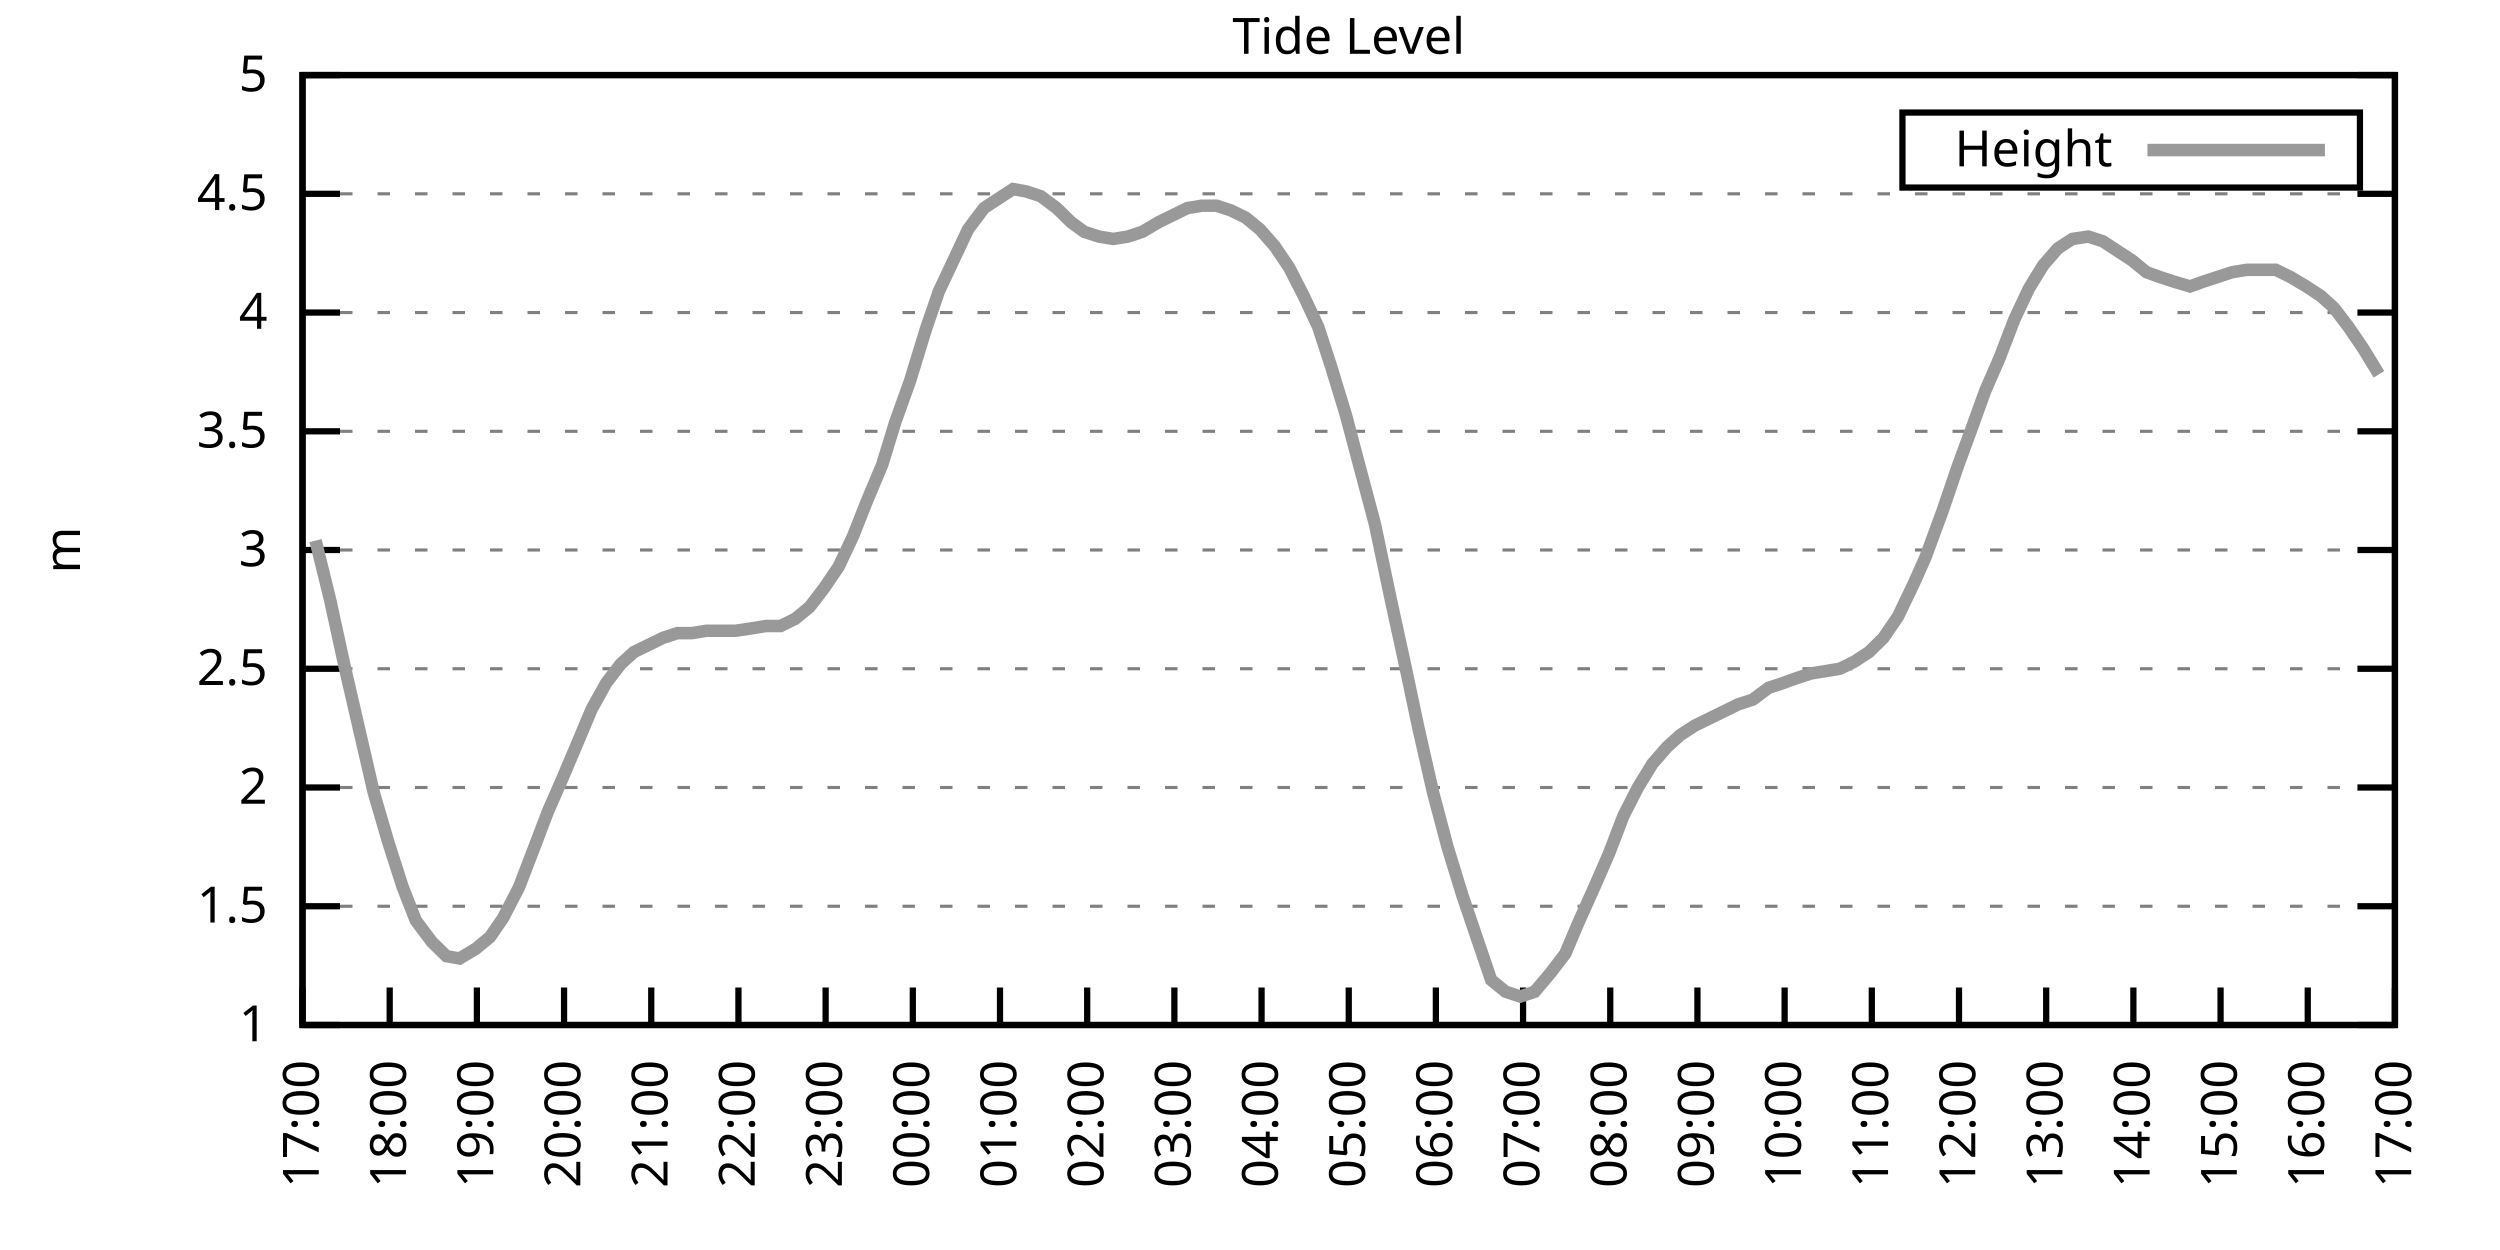
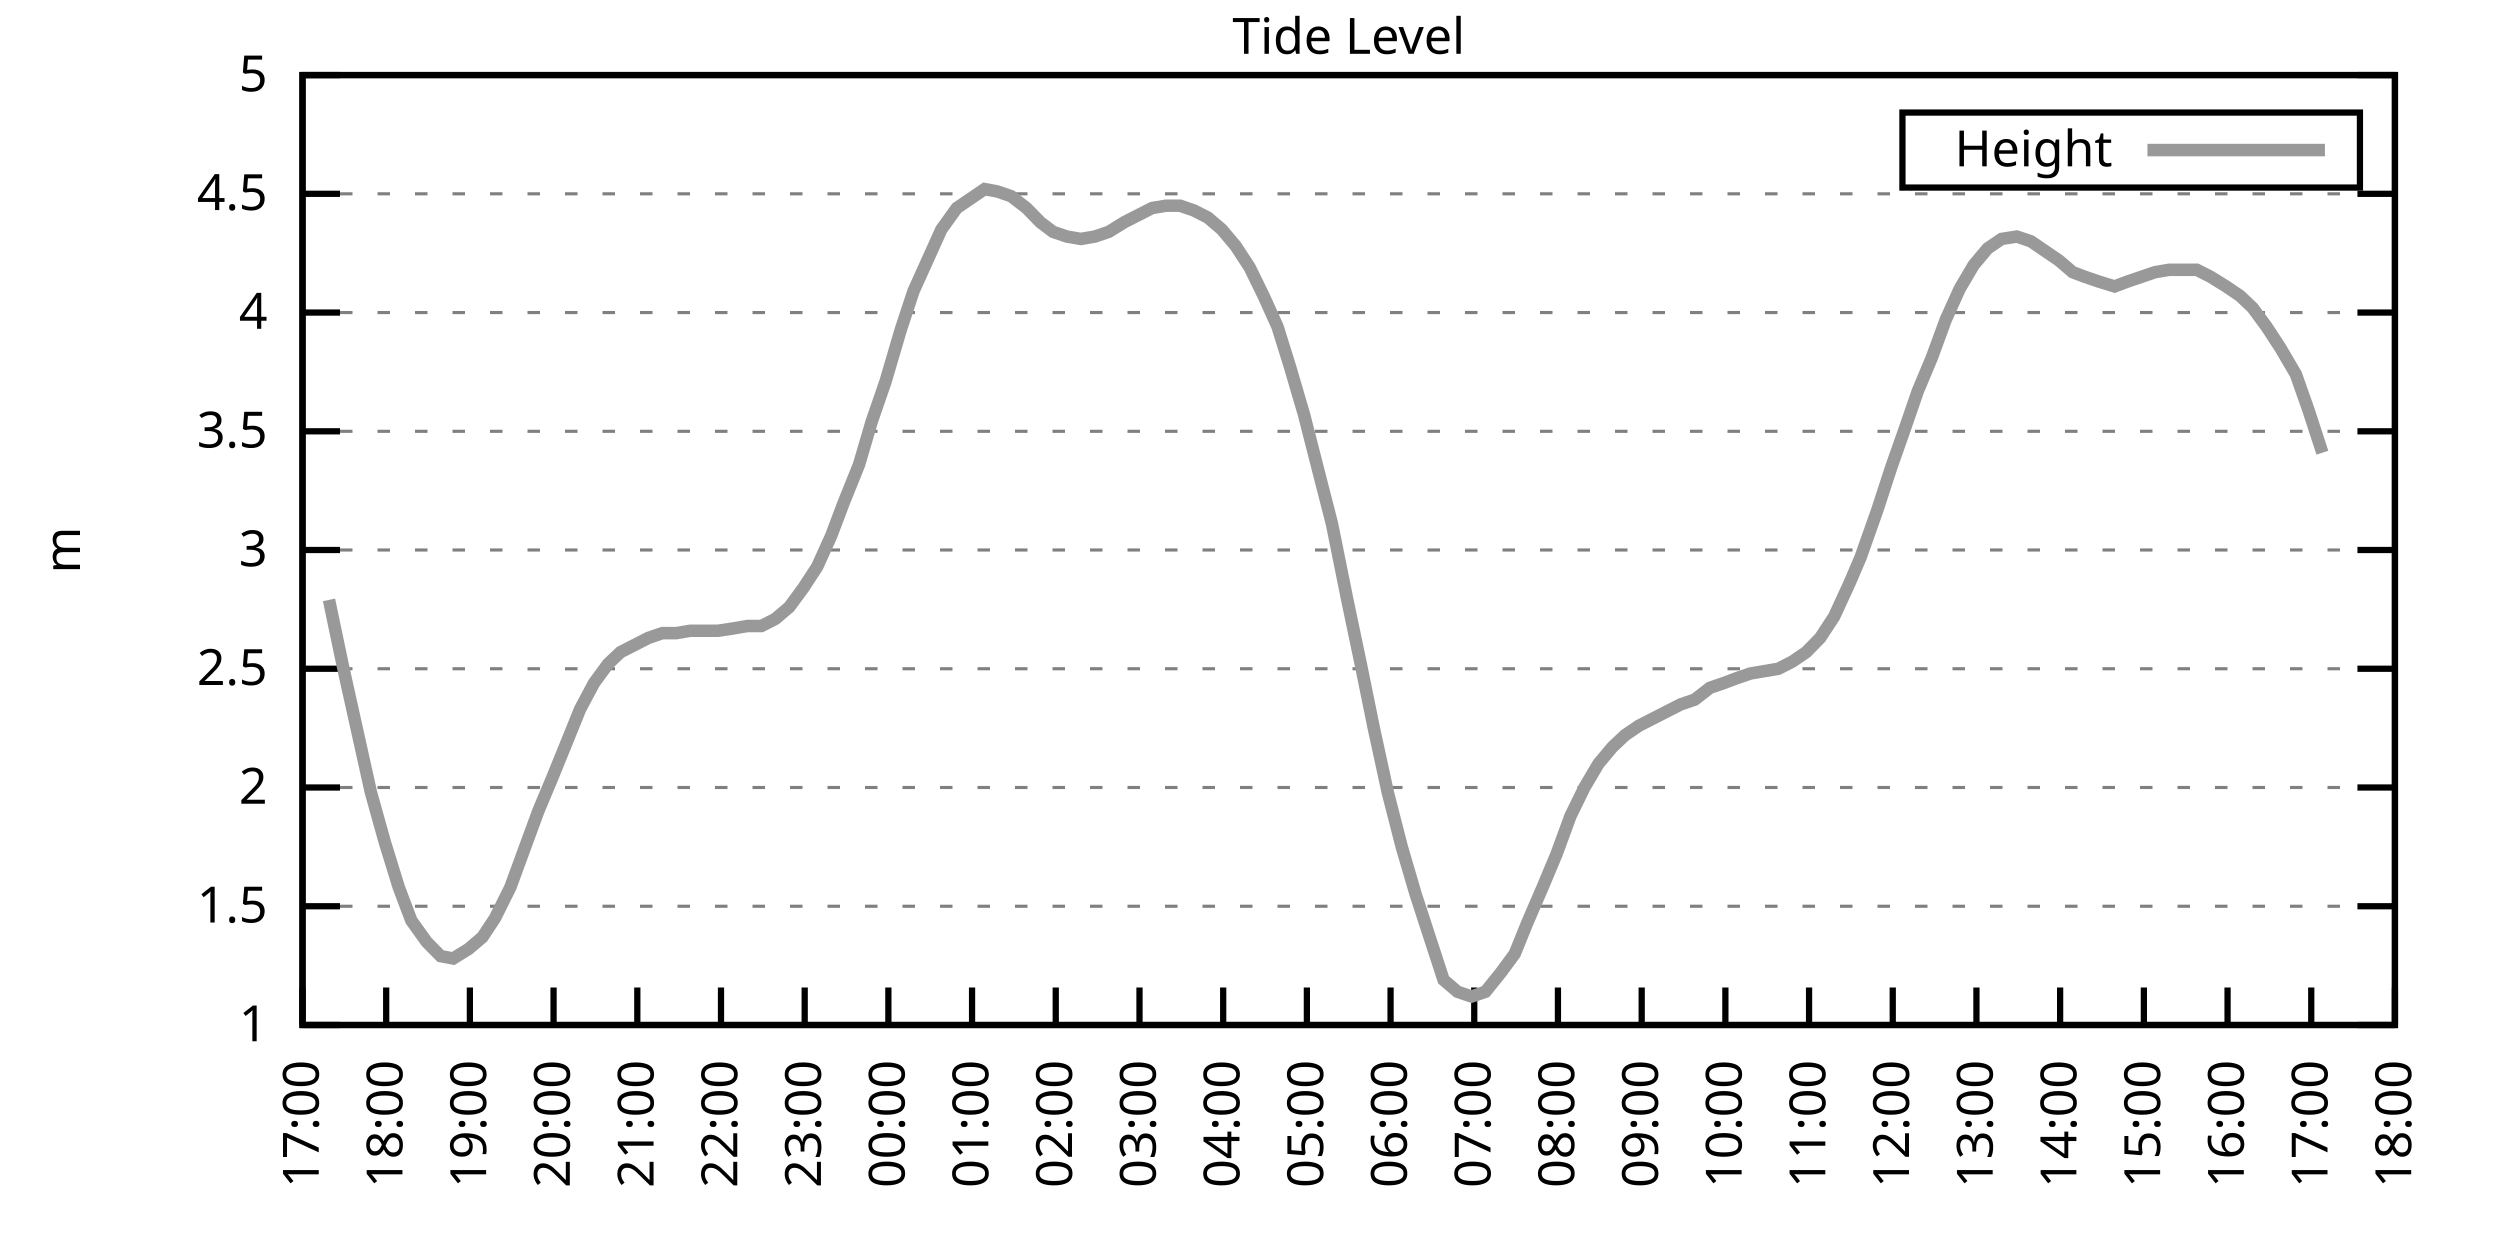
<svg xmlns="http://www.w3.org/2000/svg" xmlns:xlink="http://www.w3.org/1999/xlink" width="400" height="200" viewBox="0 0 400 200">
  <g id="gnuplot_canvas">
    <rect x="0" y="0" width="400" height="200" fill="none" />
    <defs>
      <circle id="gpDot" r="0.5" stroke-width="0.5" stroke="currentColor" />
      <path id="gpPt0" stroke-width="0.333" stroke="currentColor" d="M-1,0 h2 M0,-1 v2" />
      <path id="gpPt1" stroke-width="0.333" stroke="currentColor" d="M-1,-1 L1,1 M1,-1 L-1,1" />
      <path id="gpPt2" stroke-width="0.333" stroke="currentColor" d="M-1,0 L1,0 M0,-1 L0,1 M-1,-1 L1,1 M-1,1 L1,-1" />
      <rect id="gpPt3" stroke-width="0.333" stroke="currentColor" x="-1" y="-1" width="2" height="2" />
      <rect id="gpPt4" stroke-width="0.333" stroke="currentColor" fill="currentColor" x="-1" y="-1" width="2" height="2" />
      <circle id="gpPt5" stroke-width="0.333" stroke="currentColor" cx="0" cy="0" r="1" />
      <use xlink:href="#gpPt5" id="gpPt6" fill="currentColor" stroke="none" />
      <path id="gpPt7" stroke-width="0.333" stroke="currentColor" d="M0,-1.33 L-1.33,0.67 L1.33,0.67 z" />
      <use xlink:href="#gpPt7" id="gpPt8" fill="currentColor" stroke="none" />
      <use xlink:href="#gpPt7" id="gpPt9" stroke="currentColor" transform="rotate(180)" />
      <use xlink:href="#gpPt9" id="gpPt10" fill="currentColor" stroke="none" />
      <use xlink:href="#gpPt3" id="gpPt11" stroke="currentColor" transform="rotate(45)" />
      <use xlink:href="#gpPt11" id="gpPt12" fill="currentColor" stroke="none" />
      <path id="gpPt13" stroke-width="0.333" stroke="currentColor" d="M0,1.330 L1.265,0.411 L0.782,-1.067 L-0.782,-1.076 L-1.265,0.411 z" />
      <use xlink:href="#gpPt13" id="gpPt14" fill="currentColor" stroke="none" />
      <filter id="textbox" filterUnits="objectBoundingBox" x="0" y="0" height="1" width="1">
        <feFlood flood-color="white" flood-opacity="1" result="bgnd" />
        <feComposite in="SourceGraphic" in2="bgnd" operator="atop" />
      </filter>
      <filter id="greybox" filterUnits="objectBoundingBox" x="0" y="0" height="1" width="1">
        <feFlood flood-color="lightgrey" flood-opacity="1" result="grey" />
        <feComposite in="SourceGraphic" in2="grey" operator="atop" />
      </filter>
    </defs>
    <g fill="none" color="white" stroke="currentColor" stroke-width="1.00" stroke-linecap="butt" stroke-linejoin="miter">
</g>
    <g fill="none" color="black" stroke="currentColor" stroke-width="1.00" stroke-linecap="butt" stroke-linejoin="miter">
      <g stroke="none" shape-rendering="crispEdges">
        <polygon fill="rgb(255, 255, 255)" points="48.40,164.00 383.18,164.00 383.18,12.02 48.40,12.02 " />
      </g>
    </g>
    <g fill="none" color="black" stroke="currentColor" stroke-width="1.00" stroke-linecap="butt" stroke-linejoin="miter">
</g>
    <g fill="none" color="black" stroke="black" stroke-width="0.50" stroke-linecap="butt" stroke-linejoin="miter">
</g>
    <g fill="none" color="gray" stroke="currentColor" stroke-width="0.50" stroke-linecap="butt" stroke-linejoin="miter">
      <path stroke="gray" stroke-dasharray="2,4" class="gridline" d="M48.40,164.00 L383.19,164.00  " />
    </g>
    <g fill="none" color="gray" stroke="gray" stroke-width="1.00" stroke-linecap="butt" stroke-linejoin="miter">
</g>
    <g fill="none" color="black" stroke="currentColor" stroke-width="1.00" stroke-linecap="butt" stroke-linejoin="miter">
      <path stroke="black" d="M48.40,164.00 L54.40,164.00 M383.19,164.00 L377.19,164.00  " />
      <g transform="translate(42.80,166.60)" stroke="none" fill="black" font-family="Sans" font-size="8.00" text-anchor="end">
        <text>
          <tspan font-family="Sans"> 1</tspan>
        </text>
      </g>
    </g>
    <g fill="none" color="black" stroke="currentColor" stroke-width="1.00" stroke-linecap="butt" stroke-linejoin="miter">
</g>
    <g fill="none" color="black" stroke="black" stroke-width="0.50" stroke-linecap="butt" stroke-linejoin="miter">
</g>
    <g fill="none" color="gray" stroke="currentColor" stroke-width="0.50" stroke-linecap="butt" stroke-linejoin="miter">
      <path stroke="gray" stroke-dasharray="2,4" class="gridline" d="M48.40,145.00 L383.19,145.00  " />
    </g>
    <g fill="none" color="gray" stroke="gray" stroke-width="1.00" stroke-linecap="butt" stroke-linejoin="miter">
</g>
    <g fill="none" color="black" stroke="currentColor" stroke-width="1.00" stroke-linecap="butt" stroke-linejoin="miter">
      <path stroke="black" d="M48.40,145.00 L54.40,145.00 M383.19,145.00 L377.19,145.00  " />
      <g transform="translate(42.80,147.60)" stroke="none" fill="black" font-family="Sans" font-size="8.00" text-anchor="end">
        <text>
          <tspan font-family="Sans"> 1.5</tspan>
        </text>
      </g>
    </g>
    <g fill="none" color="black" stroke="currentColor" stroke-width="1.00" stroke-linecap="butt" stroke-linejoin="miter">
</g>
    <g fill="none" color="black" stroke="black" stroke-width="0.50" stroke-linecap="butt" stroke-linejoin="miter">
</g>
    <g fill="none" color="gray" stroke="currentColor" stroke-width="0.50" stroke-linecap="butt" stroke-linejoin="miter">
      <path stroke="gray" stroke-dasharray="2,4" class="gridline" d="M48.40,126.00 L383.19,126.00  " />
    </g>
    <g fill="none" color="gray" stroke="gray" stroke-width="1.00" stroke-linecap="butt" stroke-linejoin="miter">
</g>
    <g fill="none" color="black" stroke="currentColor" stroke-width="1.00" stroke-linecap="butt" stroke-linejoin="miter">
      <path stroke="black" d="M48.40,126.00 L54.40,126.00 M383.19,126.00 L377.19,126.00  " />
      <g transform="translate(42.80,128.60)" stroke="none" fill="black" font-family="Sans" font-size="8.00" text-anchor="end">
        <text>
          <tspan font-family="Sans"> 2</tspan>
        </text>
      </g>
    </g>
    <g fill="none" color="black" stroke="currentColor" stroke-width="1.00" stroke-linecap="butt" stroke-linejoin="miter">
</g>
    <g fill="none" color="black" stroke="black" stroke-width="0.50" stroke-linecap="butt" stroke-linejoin="miter">
</g>
    <g fill="none" color="gray" stroke="currentColor" stroke-width="0.50" stroke-linecap="butt" stroke-linejoin="miter">
      <path stroke="gray" stroke-dasharray="2,4" class="gridline" d="M48.40,107.00 L383.19,107.00  " />
    </g>
    <g fill="none" color="gray" stroke="gray" stroke-width="1.00" stroke-linecap="butt" stroke-linejoin="miter">
</g>
    <g fill="none" color="black" stroke="currentColor" stroke-width="1.00" stroke-linecap="butt" stroke-linejoin="miter">
      <path stroke="black" d="M48.40,107.00 L54.40,107.00 M383.19,107.00 L377.19,107.00  " />
      <g transform="translate(42.80,109.60)" stroke="none" fill="black" font-family="Sans" font-size="8.00" text-anchor="end">
        <text>
          <tspan font-family="Sans"> 2.5</tspan>
        </text>
      </g>
    </g>
    <g fill="none" color="black" stroke="currentColor" stroke-width="1.00" stroke-linecap="butt" stroke-linejoin="miter">
</g>
    <g fill="none" color="black" stroke="black" stroke-width="0.50" stroke-linecap="butt" stroke-linejoin="miter">
</g>
    <g fill="none" color="gray" stroke="currentColor" stroke-width="0.50" stroke-linecap="butt" stroke-linejoin="miter">
      <path stroke="gray" stroke-dasharray="2,4" class="gridline" d="M48.40,88.00 L383.19,88.00  " />
    </g>
    <g fill="none" color="gray" stroke="gray" stroke-width="1.00" stroke-linecap="butt" stroke-linejoin="miter">
</g>
    <g fill="none" color="black" stroke="currentColor" stroke-width="1.00" stroke-linecap="butt" stroke-linejoin="miter">
      <path stroke="black" d="M48.40,88.00 L54.40,88.00 M383.19,88.00 L377.19,88.00  " />
      <g transform="translate(42.80,90.60)" stroke="none" fill="black" font-family="Sans" font-size="8.00" text-anchor="end">
        <text>
          <tspan font-family="Sans"> 3</tspan>
        </text>
      </g>
    </g>
    <g fill="none" color="black" stroke="currentColor" stroke-width="1.00" stroke-linecap="butt" stroke-linejoin="miter">
</g>
    <g fill="none" color="black" stroke="black" stroke-width="0.50" stroke-linecap="butt" stroke-linejoin="miter">
</g>
    <g fill="none" color="gray" stroke="currentColor" stroke-width="0.50" stroke-linecap="butt" stroke-linejoin="miter">
      <path stroke="gray" stroke-dasharray="2,4" class="gridline" d="M48.40,69.01 L383.19,69.01  " />
    </g>
    <g fill="none" color="gray" stroke="gray" stroke-width="1.00" stroke-linecap="butt" stroke-linejoin="miter">
</g>
    <g fill="none" color="black" stroke="currentColor" stroke-width="1.00" stroke-linecap="butt" stroke-linejoin="miter">
      <path stroke="black" d="M48.40,69.01 L54.40,69.01 M383.19,69.01 L377.19,69.01  " />
      <g transform="translate(42.80,71.61)" stroke="none" fill="black" font-family="Sans" font-size="8.00" text-anchor="end">
        <text>
          <tspan font-family="Sans"> 3.5</tspan>
        </text>
      </g>
    </g>
    <g fill="none" color="black" stroke="currentColor" stroke-width="1.00" stroke-linecap="butt" stroke-linejoin="miter">
</g>
    <g fill="none" color="black" stroke="black" stroke-width="0.50" stroke-linecap="butt" stroke-linejoin="miter">
</g>
    <g fill="none" color="gray" stroke="currentColor" stroke-width="0.50" stroke-linecap="butt" stroke-linejoin="miter">
      <path stroke="gray" stroke-dasharray="2,4" class="gridline" d="M48.40,50.01 L383.19,50.01  " />
    </g>
    <g fill="none" color="gray" stroke="gray" stroke-width="1.00" stroke-linecap="butt" stroke-linejoin="miter">
</g>
    <g fill="none" color="black" stroke="currentColor" stroke-width="1.00" stroke-linecap="butt" stroke-linejoin="miter">
      <path stroke="black" d="M48.40,50.01 L54.40,50.01 M383.19,50.01 L377.19,50.01  " />
      <g transform="translate(42.80,52.61)" stroke="none" fill="black" font-family="Sans" font-size="8.00" text-anchor="end">
        <text>
          <tspan font-family="Sans"> 4</tspan>
        </text>
      </g>
    </g>
    <g fill="none" color="black" stroke="currentColor" stroke-width="1.00" stroke-linecap="butt" stroke-linejoin="miter">
</g>
    <g fill="none" color="black" stroke="black" stroke-width="0.50" stroke-linecap="butt" stroke-linejoin="miter">
</g>
    <g fill="none" color="gray" stroke="currentColor" stroke-width="0.50" stroke-linecap="butt" stroke-linejoin="miter">
      <path stroke="gray" stroke-dasharray="2,4" class="gridline" d="M48.40,31.01 L383.19,31.01  " />
    </g>
    <g fill="none" color="gray" stroke="gray" stroke-width="1.00" stroke-linecap="butt" stroke-linejoin="miter">
</g>
    <g fill="none" color="black" stroke="currentColor" stroke-width="1.00" stroke-linecap="butt" stroke-linejoin="miter">
      <path stroke="black" d="M48.40,31.01 L54.40,31.01 M383.19,31.01 L377.19,31.01  " />
      <g transform="translate(42.80,33.61)" stroke="none" fill="black" font-family="Sans" font-size="8.00" text-anchor="end">
        <text>
          <tspan font-family="Sans"> 4.5</tspan>
        </text>
      </g>
    </g>
    <g fill="none" color="black" stroke="currentColor" stroke-width="1.00" stroke-linecap="butt" stroke-linejoin="miter">
</g>
    <g fill="none" color="black" stroke="black" stroke-width="0.50" stroke-linecap="butt" stroke-linejoin="miter">
</g>
    <g fill="none" color="gray" stroke="currentColor" stroke-width="0.50" stroke-linecap="butt" stroke-linejoin="miter">
      <path stroke="gray" stroke-dasharray="2,4" class="gridline" d="M48.40,12.01 L383.19,12.01  " />
    </g>
    <g fill="none" color="gray" stroke="gray" stroke-width="1.00" stroke-linecap="butt" stroke-linejoin="miter">
</g>
    <g fill="none" color="black" stroke="currentColor" stroke-width="1.00" stroke-linecap="butt" stroke-linejoin="miter">
      <path stroke="black" d="M48.40,12.01 L54.40,12.01 M383.19,12.01 L377.19,12.01  " />
      <g transform="translate(42.80,14.61)" stroke="none" fill="black" font-family="Sans" font-size="8.00" text-anchor="end">
        <text>
          <tspan font-family="Sans"> 5</tspan>
        </text>
      </g>
    </g>
    <g fill="none" color="black" stroke="currentColor" stroke-width="1.00" stroke-linecap="butt" stroke-linejoin="miter">
      <path stroke="black" d="M48.40,164.00 L48.40,158.00  " />
      <g transform="translate(51.00,169.60) rotate(270.00)" stroke="none" fill="black" font-family="Sans" font-size="8.00" text-anchor="end">
        <text>
          <tspan font-family="Sans">17:00</tspan>
        </text>
      </g>
    </g>
    <g fill="none" color="black" stroke="currentColor" stroke-width="1.00" stroke-linecap="butt" stroke-linejoin="miter">
-       <path stroke="black" d="M62.35,164.00 L62.35,158.00  " />
-       <g transform="translate(64.95,169.60) rotate(270.00)" stroke="none" fill="black" font-family="Sans" font-size="8.00" text-anchor="end">
+       <path stroke="black" d="M61.79,164.00 L61.79,158.00  " />
+       <g transform="translate(64.39,169.60) rotate(270.00)" stroke="none" fill="black" font-family="Sans" font-size="8.00" text-anchor="end">
        <text>
          <tspan font-family="Sans">18:00</tspan>
        </text>
      </g>
    </g>
    <g fill="none" color="black" stroke="currentColor" stroke-width="1.00" stroke-linecap="butt" stroke-linejoin="miter">
-       <path stroke="black" d="M76.30,164.00 L76.30,158.00  " />
-       <g transform="translate(78.90,169.60) rotate(270.00)" stroke="none" fill="black" font-family="Sans" font-size="8.00" text-anchor="end">
+       <path stroke="black" d="M75.18,164.00 L75.18,158.00  " />
+       <g transform="translate(77.78,169.60) rotate(270.00)" stroke="none" fill="black" font-family="Sans" font-size="8.00" text-anchor="end">
        <text>
          <tspan font-family="Sans">19:00</tspan>
        </text>
      </g>
    </g>
    <g fill="none" color="black" stroke="currentColor" stroke-width="1.00" stroke-linecap="butt" stroke-linejoin="miter">
-       <path stroke="black" d="M90.25,164.00 L90.25,158.00  " />
-       <g transform="translate(92.85,169.60) rotate(270.00)" stroke="none" fill="black" font-family="Sans" font-size="8.00" text-anchor="end">
+       <path stroke="black" d="M88.57,164.00 L88.57,158.00  " />
+       <g transform="translate(91.17,169.60) rotate(270.00)" stroke="none" fill="black" font-family="Sans" font-size="8.00" text-anchor="end">
        <text>
          <tspan font-family="Sans">20:00</tspan>
        </text>
      </g>
    </g>
    <g fill="none" color="black" stroke="currentColor" stroke-width="1.00" stroke-linecap="butt" stroke-linejoin="miter">
-       <path stroke="black" d="M104.20,164.00 L104.20,158.00  " />
-       <g transform="translate(106.80,169.60) rotate(270.00)" stroke="none" fill="black" font-family="Sans" font-size="8.00" text-anchor="end">
+       <path stroke="black" d="M101.97,164.00 L101.97,158.00  " />
+       <g transform="translate(104.57,169.60) rotate(270.00)" stroke="none" fill="black" font-family="Sans" font-size="8.00" text-anchor="end">
        <text>
          <tspan font-family="Sans">21:00</tspan>
        </text>
      </g>
    </g>
    <g fill="none" color="black" stroke="currentColor" stroke-width="1.00" stroke-linecap="butt" stroke-linejoin="miter">
-       <path stroke="black" d="M118.15,164.00 L118.15,158.00  " />
-       <g transform="translate(120.75,169.60) rotate(270.00)" stroke="none" fill="black" font-family="Sans" font-size="8.00" text-anchor="end">
+       <path stroke="black" d="M115.36,164.00 L115.36,158.00  " />
+       <g transform="translate(117.96,169.60) rotate(270.00)" stroke="none" fill="black" font-family="Sans" font-size="8.00" text-anchor="end">
        <text>
          <tspan font-family="Sans">22:00</tspan>
        </text>
      </g>
    </g>
    <g fill="none" color="black" stroke="currentColor" stroke-width="1.00" stroke-linecap="butt" stroke-linejoin="miter">
-       <path stroke="black" d="M132.10,164.00 L132.10,158.00  " />
-       <g transform="translate(134.70,169.60) rotate(270.00)" stroke="none" fill="black" font-family="Sans" font-size="8.00" text-anchor="end">
+       <path stroke="black" d="M128.75,164.00 L128.75,158.00  " />
+       <g transform="translate(131.35,169.60) rotate(270.00)" stroke="none" fill="black" font-family="Sans" font-size="8.00" text-anchor="end">
        <text>
          <tspan font-family="Sans">23:00</tspan>
        </text>
      </g>
    </g>
    <g fill="none" color="black" stroke="currentColor" stroke-width="1.00" stroke-linecap="butt" stroke-linejoin="miter">
-       <path stroke="black" d="M146.05,164.00 L146.05,158.00  " />
-       <g transform="translate(148.65,169.60) rotate(270.00)" stroke="none" fill="black" font-family="Sans" font-size="8.00" text-anchor="end">
+       <path stroke="black" d="M142.14,164.00 L142.14,158.00  " />
+       <g transform="translate(144.74,169.60) rotate(270.00)" stroke="none" fill="black" font-family="Sans" font-size="8.00" text-anchor="end">
        <text>
          <tspan font-family="Sans">00:00</tspan>
        </text>
      </g>
    </g>
    <g fill="none" color="black" stroke="currentColor" stroke-width="1.00" stroke-linecap="butt" stroke-linejoin="miter">
-       <path stroke="black" d="M160.00,164.00 L160.00,158.00  " />
-       <g transform="translate(162.60,169.60) rotate(270.00)" stroke="none" fill="black" font-family="Sans" font-size="8.00" text-anchor="end">
+       <path stroke="black" d="M155.53,164.00 L155.53,158.00  " />
+       <g transform="translate(158.13,169.60) rotate(270.00)" stroke="none" fill="black" font-family="Sans" font-size="8.00" text-anchor="end">
        <text>
          <tspan font-family="Sans">01:00</tspan>
        </text>
      </g>
    </g>
    <g fill="none" color="black" stroke="currentColor" stroke-width="1.00" stroke-linecap="butt" stroke-linejoin="miter">
-       <path stroke="black" d="M173.95,164.00 L173.95,158.00  " />
-       <g transform="translate(176.55,169.60) rotate(270.00)" stroke="none" fill="black" font-family="Sans" font-size="8.00" text-anchor="end">
+       <path stroke="black" d="M168.92,164.00 L168.92,158.00  " />
+       <g transform="translate(171.52,169.60) rotate(270.00)" stroke="none" fill="black" font-family="Sans" font-size="8.00" text-anchor="end">
        <text>
          <tspan font-family="Sans">02:00</tspan>
        </text>
      </g>
    </g>
    <g fill="none" color="black" stroke="currentColor" stroke-width="1.00" stroke-linecap="butt" stroke-linejoin="miter">
-       <path stroke="black" d="M187.90,164.00 L187.90,158.00  " />
-       <g transform="translate(190.50,169.60) rotate(270.00)" stroke="none" fill="black" font-family="Sans" font-size="8.00" text-anchor="end">
+       <path stroke="black" d="M182.32,164.00 L182.32,158.00  " />
+       <g transform="translate(184.92,169.60) rotate(270.00)" stroke="none" fill="black" font-family="Sans" font-size="8.00" text-anchor="end">
        <text>
          <tspan font-family="Sans">03:00</tspan>
        </text>
      </g>
    </g>
    <g fill="none" color="black" stroke="currentColor" stroke-width="1.00" stroke-linecap="butt" stroke-linejoin="miter">
-       <path stroke="black" d="M201.85,164.00 L201.85,158.00  " />
-       <g transform="translate(204.45,169.60) rotate(270.00)" stroke="none" fill="black" font-family="Sans" font-size="8.00" text-anchor="end">
+       <path stroke="black" d="M195.71,164.00 L195.71,158.00  " />
+       <g transform="translate(198.31,169.60) rotate(270.00)" stroke="none" fill="black" font-family="Sans" font-size="8.00" text-anchor="end">
        <text>
          <tspan font-family="Sans">04:00</tspan>
        </text>
      </g>
    </g>
    <g fill="none" color="black" stroke="currentColor" stroke-width="1.00" stroke-linecap="butt" stroke-linejoin="miter">
-       <path stroke="black" d="M215.80,164.00 L215.80,158.00  " />
-       <g transform="translate(218.40,169.60) rotate(270.00)" stroke="none" fill="black" font-family="Sans" font-size="8.00" text-anchor="end">
+       <path stroke="black" d="M209.10,164.00 L209.10,158.00  " />
+       <g transform="translate(211.70,169.60) rotate(270.00)" stroke="none" fill="black" font-family="Sans" font-size="8.00" text-anchor="end">
        <text>
          <tspan font-family="Sans">05:00</tspan>
        </text>
      </g>
    </g>
    <g fill="none" color="black" stroke="currentColor" stroke-width="1.00" stroke-linecap="butt" stroke-linejoin="miter">
-       <path stroke="black" d="M229.74,164.00 L229.74,158.00  " />
-       <g transform="translate(232.34,169.60) rotate(270.00)" stroke="none" fill="black" font-family="Sans" font-size="8.00" text-anchor="end">
+       <path stroke="black" d="M222.49,164.00 L222.49,158.00  " />
+       <g transform="translate(225.09,169.60) rotate(270.00)" stroke="none" fill="black" font-family="Sans" font-size="8.00" text-anchor="end">
        <text>
          <tspan font-family="Sans">06:00</tspan>
        </text>
      </g>
    </g>
    <g fill="none" color="black" stroke="currentColor" stroke-width="1.00" stroke-linecap="butt" stroke-linejoin="miter">
-       <path stroke="black" d="M243.69,164.00 L243.69,158.00  " />
-       <g transform="translate(246.29,169.60) rotate(270.00)" stroke="none" fill="black" font-family="Sans" font-size="8.00" text-anchor="end">
+       <path stroke="black" d="M235.88,164.00 L235.88,158.00  " />
+       <g transform="translate(238.48,169.60) rotate(270.00)" stroke="none" fill="black" font-family="Sans" font-size="8.00" text-anchor="end">
        <text>
          <tspan font-family="Sans">07:00</tspan>
        </text>
      </g>
    </g>
    <g fill="none" color="black" stroke="currentColor" stroke-width="1.00" stroke-linecap="butt" stroke-linejoin="miter">
-       <path stroke="black" d="M257.64,164.00 L257.64,158.00  " />
-       <g transform="translate(260.24,169.60) rotate(270.00)" stroke="none" fill="black" font-family="Sans" font-size="8.00" text-anchor="end">
+       <path stroke="black" d="M249.27,164.00 L249.27,158.00  " />
+       <g transform="translate(251.87,169.60) rotate(270.00)" stroke="none" fill="black" font-family="Sans" font-size="8.00" text-anchor="end">
        <text>
          <tspan font-family="Sans">08:00</tspan>
        </text>
      </g>
    </g>
    <g fill="none" color="black" stroke="currentColor" stroke-width="1.00" stroke-linecap="butt" stroke-linejoin="miter">
-       <path stroke="black" d="M271.59,164.00 L271.59,158.00  " />
-       <g transform="translate(274.19,169.60) rotate(270.00)" stroke="none" fill="black" font-family="Sans" font-size="8.00" text-anchor="end">
+       <path stroke="black" d="M262.67,164.00 L262.67,158.00  " />
+       <g transform="translate(265.27,169.60) rotate(270.00)" stroke="none" fill="black" font-family="Sans" font-size="8.00" text-anchor="end">
        <text>
          <tspan font-family="Sans">09:00</tspan>
        </text>
      </g>
    </g>
    <g fill="none" color="black" stroke="currentColor" stroke-width="1.00" stroke-linecap="butt" stroke-linejoin="miter">
-       <path stroke="black" d="M285.54,164.00 L285.54,158.00  " />
-       <g transform="translate(288.14,169.60) rotate(270.00)" stroke="none" fill="black" font-family="Sans" font-size="8.00" text-anchor="end">
+       <path stroke="black" d="M276.06,164.00 L276.06,158.00  " />
+       <g transform="translate(278.66,169.60) rotate(270.00)" stroke="none" fill="black" font-family="Sans" font-size="8.00" text-anchor="end">
        <text>
          <tspan font-family="Sans">10:00</tspan>
        </text>
      </g>
    </g>
    <g fill="none" color="black" stroke="currentColor" stroke-width="1.00" stroke-linecap="butt" stroke-linejoin="miter">
-       <path stroke="black" d="M299.49,164.00 L299.49,158.00  " />
-       <g transform="translate(302.09,169.60) rotate(270.00)" stroke="none" fill="black" font-family="Sans" font-size="8.00" text-anchor="end">
+       <path stroke="black" d="M289.45,164.00 L289.45,158.00  " />
+       <g transform="translate(292.05,169.60) rotate(270.00)" stroke="none" fill="black" font-family="Sans" font-size="8.00" text-anchor="end">
        <text>
          <tspan font-family="Sans">11:00</tspan>
        </text>
      </g>
    </g>
    <g fill="none" color="black" stroke="currentColor" stroke-width="1.00" stroke-linecap="butt" stroke-linejoin="miter">
-       <path stroke="black" d="M313.44,164.00 L313.44,158.00  " />
-       <g transform="translate(316.04,169.60) rotate(270.00)" stroke="none" fill="black" font-family="Sans" font-size="8.00" text-anchor="end">
+       <path stroke="black" d="M302.84,164.00 L302.84,158.00  " />
+       <g transform="translate(305.44,169.60) rotate(270.00)" stroke="none" fill="black" font-family="Sans" font-size="8.00" text-anchor="end">
        <text>
          <tspan font-family="Sans">12:00</tspan>
        </text>
      </g>
    </g>
    <g fill="none" color="black" stroke="currentColor" stroke-width="1.00" stroke-linecap="butt" stroke-linejoin="miter">
-       <path stroke="black" d="M327.39,164.00 L327.39,158.00  " />
-       <g transform="translate(329.99,169.60) rotate(270.00)" stroke="none" fill="black" font-family="Sans" font-size="8.00" text-anchor="end">
+       <path stroke="black" d="M316.23,164.00 L316.23,158.00  " />
+       <g transform="translate(318.83,169.60) rotate(270.00)" stroke="none" fill="black" font-family="Sans" font-size="8.00" text-anchor="end">
        <text>
          <tspan font-family="Sans">13:00</tspan>
        </text>
      </g>
    </g>
    <g fill="none" color="black" stroke="currentColor" stroke-width="1.00" stroke-linecap="butt" stroke-linejoin="miter">
-       <path stroke="black" d="M341.34,164.00 L341.34,158.00  " />
-       <g transform="translate(343.94,169.60) rotate(270.00)" stroke="none" fill="black" font-family="Sans" font-size="8.00" text-anchor="end">
+       <path stroke="black" d="M329.62,164.00 L329.62,158.00  " />
+       <g transform="translate(332.22,169.60) rotate(270.00)" stroke="none" fill="black" font-family="Sans" font-size="8.00" text-anchor="end">
        <text>
          <tspan font-family="Sans">14:00</tspan>
        </text>
      </g>
    </g>
    <g fill="none" color="black" stroke="currentColor" stroke-width="1.00" stroke-linecap="butt" stroke-linejoin="miter">
-       <path stroke="black" d="M355.29,164.00 L355.29,158.00  " />
-       <g transform="translate(357.89,169.60) rotate(270.00)" stroke="none" fill="black" font-family="Sans" font-size="8.00" text-anchor="end">
+       <path stroke="black" d="M343.02,164.00 L343.02,158.00  " />
+       <g transform="translate(345.62,169.60) rotate(270.00)" stroke="none" fill="black" font-family="Sans" font-size="8.00" text-anchor="end">
        <text>
          <tspan font-family="Sans">15:00</tspan>
        </text>
      </g>
    </g>
    <g fill="none" color="black" stroke="currentColor" stroke-width="1.00" stroke-linecap="butt" stroke-linejoin="miter">
-       <path stroke="black" d="M369.24,164.00 L369.24,158.00  " />
-       <g transform="translate(371.84,169.60) rotate(270.00)" stroke="none" fill="black" font-family="Sans" font-size="8.00" text-anchor="end">
+       <path stroke="black" d="M356.41,164.00 L356.41,158.00  " />
+       <g transform="translate(359.01,169.60) rotate(270.00)" stroke="none" fill="black" font-family="Sans" font-size="8.00" text-anchor="end">
        <text>
          <tspan font-family="Sans">16:00</tspan>
+         </text>
+       </g>
+     </g>
+     <g fill="none" color="black" stroke="currentColor" stroke-width="1.00" stroke-linecap="butt" stroke-linejoin="miter">
+       <path stroke="black" d="M369.80,164.00 L369.80,158.00  " />
+       <g transform="translate(372.40,169.60) rotate(270.00)" stroke="none" fill="black" font-family="Sans" font-size="8.00" text-anchor="end">
+         <text>
+           <tspan font-family="Sans">17:00</tspan>
        </text>
      </g>
    </g>
    <g fill="none" color="black" stroke="currentColor" stroke-width="1.00" stroke-linecap="butt" stroke-linejoin="miter">
      <path stroke="black" d="M383.19,164.00 L383.19,158.00  " />
      <g transform="translate(385.79,169.60) rotate(270.00)" stroke="none" fill="black" font-family="Sans" font-size="8.00" text-anchor="end">
        <text>
-           <tspan font-family="Sans">17:00</tspan>
+           <tspan font-family="Sans">18:00</tspan>
        </text>
      </g>
    </g>
    <g fill="none" color="black" stroke="currentColor" stroke-width="1.00" stroke-linecap="butt" stroke-linejoin="miter">
</g>
    <g fill="none" color="black" stroke="currentColor" stroke-width="1.00" stroke-linecap="butt" stroke-linejoin="miter">
      <path stroke="black" d="M48.40,12.01 L48.40,164.00 L383.19,164.00 L383.19,12.01 L48.40,12.01 Z  " />
    </g>
    <g fill="none" color="black" stroke="currentColor" stroke-width="1.00" stroke-linecap="butt" stroke-linejoin="miter">
</g>
    <g fill="none" color="black" stroke="currentColor" stroke-width="1.00" stroke-linecap="butt" stroke-linejoin="miter">
      <path stroke="black" d="M304.39,30.01 L304.39,18.01 L377.59,18.01 L377.59,30.01 L304.39,30.01 Z  " />
    </g>
    <g id="Tide_level_plot_1">
      <g fill="none" color="white" stroke="black" stroke-width="2.00" stroke-linecap="butt" stroke-linejoin="miter">
</g>
      <g fill="none" color="black" stroke="currentColor" stroke-width="2.00" stroke-linecap="butt" stroke-linejoin="miter">
        <g transform="translate(337.99,26.61)" stroke="none" fill="black" font-family="Sans" font-size="8.00" text-anchor="end">
          <text>
            <tspan font-family="Sans">Height</tspan>
          </text>
        </g>
      </g>
      <g fill="none" color="black" stroke="currentColor" stroke-width="2.00" stroke-linecap="butt" stroke-linejoin="miter">
-         <path stroke="rgb(153, 153, 153)" d="M343.59,24.01 L371.99,24.01 M50.49,86.49 L52.82,95.98 L55.14,106.62 L59.79,126.76 L62.12,134.74 L64.44,141.96   L66.53,147.28 L69.09,150.70 L71.42,152.98 L73.51,153.36 L76.07,151.84 L78.39,149.94 L80.48,146.90 L83.04,141.96   L85.37,135.88 L87.69,129.80 L90.02,124.48 L92.11,119.54 L94.67,113.46 L96.99,109.28 L99.32,106.24 L101.41,104.34   L103.73,103.20 L106.06,102.06 L108.38,101.30 L110.71,101.30 L113.03,100.92 L115.36,100.92 L117.68,100.92 L120.24,100.54   L122.57,100.16 L124.89,100.16 L127.22,99.02 L129.54,97.12 L131.87,94.08 L134.19,90.66 L136.51,85.73 L138.61,80.41   L141.16,74.33 L143.26,67.49 L145.58,61.03 L148.14,52.67 L150.23,46.59 L152.56,41.65 L154.88,36.71 L157.44,33.29   L159.76,31.77 L162.09,30.25 L164.18,30.63 L166.51,31.39 L169.06,33.29 L171.39,35.57 L173.48,37.09 L175.81,37.85   L178.13,38.23 L180.46,37.85 L182.78,37.09 L185.34,35.57 L187.66,34.43 L189.99,33.29 L192.31,32.91 L194.64,32.91   L196.96,33.67 L199.29,34.81 L201.61,36.71 L203.94,39.37 L206.26,42.79 L208.59,47.35 L210.91,52.29 L213.01,58.75   L215.33,66.35 L217.65,75.09 L219.98,83.83 L222.54,95.98 L224.86,106.62 L226.95,116.50 L229.28,126.76 L231.60,135.50   L233.93,143.10 L236.25,149.94 L238.58,156.78 L240.90,158.68 L243.23,159.44 L245.55,158.68 L248.11,155.64 L250.44,152.60   L252.53,147.66 L255.09,141.96 L257.41,136.64 L259.74,130.56 L262.06,126.00 L264.39,122.20 L266.71,119.54 L268.80,117.64   L271.13,116.12 L273.45,114.98 L275.78,113.84 L278.10,112.70 L280.43,111.94 L282.99,110.04 L285.31,109.28 L287.40,108.52   L289.73,107.76 L292.05,107.38 L294.38,107.00 L296.70,105.86 L299.03,104.34 L301.35,102.06 L303.68,98.64 L306.23,93.32   L308.09,89.14 L310.88,81.55 L313.21,74.71 L315.30,69.01 L317.63,62.55 L319.95,57.23 L322.28,51.15 L324.60,46.21   L326.93,42.41 L329.25,39.75 L331.58,38.23 L334.13,37.85 L336.46,38.61 L338.78,40.13 L341.11,41.65 L343.43,43.55   L345.53,44.31 L347.85,45.07 L350.41,45.83 L352.50,45.07 L354.83,44.31 L357.15,43.55 L359.48,43.17 L362.03,43.17   L364.13,43.17 L366.45,44.31 L369.01,45.83 L371.33,47.35 L373.43,49.25 L375.75,52.29 L378.08,55.71 L380.63,59.89    " />
+         <path stroke="rgb(153, 153, 153)" d="M343.59,24.01 L371.99,24.01 M52.64,95.98 L54.87,106.62 L59.34,126.76 L61.57,134.74 L63.80,141.96 L65.81,147.28   L68.26,150.70 L70.50,152.98 L72.50,153.36 L74.96,151.84 L77.19,149.94 L79.20,146.90 L81.66,141.96 L83.89,135.88   L86.12,129.80 L88.35,124.48 L90.36,119.54 L92.82,113.46 L95.05,109.28 L97.28,106.24 L99.29,104.34 L101.52,103.20   L103.75,102.06 L105.98,101.30 L108.22,101.30 L110.45,100.92 L112.68,100.92 L114.91,100.92 L117.37,100.54 L119.60,100.16   L121.83,100.16 L124.06,99.02 L126.29,97.12 L128.53,94.08 L130.76,90.66 L132.99,85.73 L135.00,80.41 L137.45,74.33   L139.46,67.49 L141.69,61.03 L144.15,52.67 L146.16,46.59 L148.39,41.65 L150.62,36.71 L153.08,33.29 L155.31,31.77   L157.54,30.25 L159.55,30.63 L161.78,31.39 L164.24,33.29 L166.47,35.57 L168.48,37.09 L170.71,37.85 L172.94,38.23   L175.17,37.85 L177.41,37.09 L179.86,35.57 L182.09,34.43 L184.32,33.29 L186.56,32.91 L188.79,32.91 L191.02,33.67   L193.25,34.81 L195.48,36.71 L197.72,39.37 L199.95,42.79 L202.18,47.35 L204.41,52.29 L206.42,58.75 L208.65,66.35   L210.88,75.09 L213.12,83.83 L215.57,95.98 L217.80,106.62 L219.81,116.50 L222.04,126.76 L224.28,135.50 L226.51,143.10   L228.74,149.94 L230.97,156.78 L233.20,158.68 L235.44,159.44 L237.67,158.68 L240.12,155.64 L242.36,152.60 L244.36,147.66   L246.82,141.96 L249.05,136.64 L251.28,130.56 L253.51,126.00 L255.75,122.20 L257.98,119.54 L259.99,117.64 L262.22,116.12   L264.45,114.98 L266.68,113.84 L268.92,112.70 L271.15,111.94 L273.60,110.04 L275.83,109.28 L277.84,108.52 L280.07,107.76   L282.31,107.38 L284.54,107.00 L286.77,105.86 L289.00,104.34 L291.23,102.06 L293.47,98.64 L295.92,93.32 L297.71,89.14   L300.39,81.55 L302.62,74.71 L304.63,69.01 L306.86,62.55 L309.09,57.23 L311.32,51.15 L313.55,46.21 L315.79,42.41   L318.02,39.75 L320.25,38.23 L322.70,37.85 L324.94,38.61 L327.17,40.13 L329.40,41.65 L331.63,43.55 L333.64,44.31   L335.87,45.07 L338.33,45.83 L340.34,45.07 L342.57,44.31 L344.80,43.55 L347.03,43.17 L349.49,43.17 L351.50,43.17   L353.73,44.31 L356.18,45.83 L358.42,47.35 L360.42,49.25 L362.66,52.29 L364.89,55.71 L367.34,59.89 L369.35,65.59   L371.58,72.43  " />
      </g>
    </g>
    <g fill="none" color="black" stroke="currentColor" stroke-width="2.00" stroke-linecap="butt" stroke-linejoin="miter">
</g>
    <g fill="none" color="black" stroke="black" stroke-width="1.00" stroke-linecap="butt" stroke-linejoin="miter">
</g>
    <g fill="none" color="black" stroke="currentColor" stroke-width="1.00" stroke-linecap="butt" stroke-linejoin="miter">
      <path stroke="black" d="M48.40,12.01 L48.40,164.00 L383.19,164.00 L383.19,12.01 L48.40,12.01 Z  " />
      <g transform="translate(12.80,88.01) rotate(270.00)" stroke="none" fill="black" font-family="Sans" font-size="8.00" text-anchor="middle">
        <text>
          <tspan font-family="Sans">m</tspan>
        </text>
      </g>
    </g>
    <g fill="none" color="black" stroke="currentColor" stroke-width="1.00" stroke-linecap="butt" stroke-linejoin="miter">
</g>
    <g fill="none" color="black" stroke="currentColor" stroke-width="1.00" stroke-linecap="butt" stroke-linejoin="miter">
      <g transform="translate(215.79,8.61)" stroke="none" fill="black" font-family="Sans" font-size="8.00" text-anchor="middle">
        <text>
          <tspan font-family="Sans">Tide Level</tspan>
        </text>
      </g>
    </g>
    <g fill="none" color="black" stroke="currentColor" stroke-width="1.00" stroke-linecap="butt" stroke-linejoin="miter">
</g>
  </g>
</svg>
